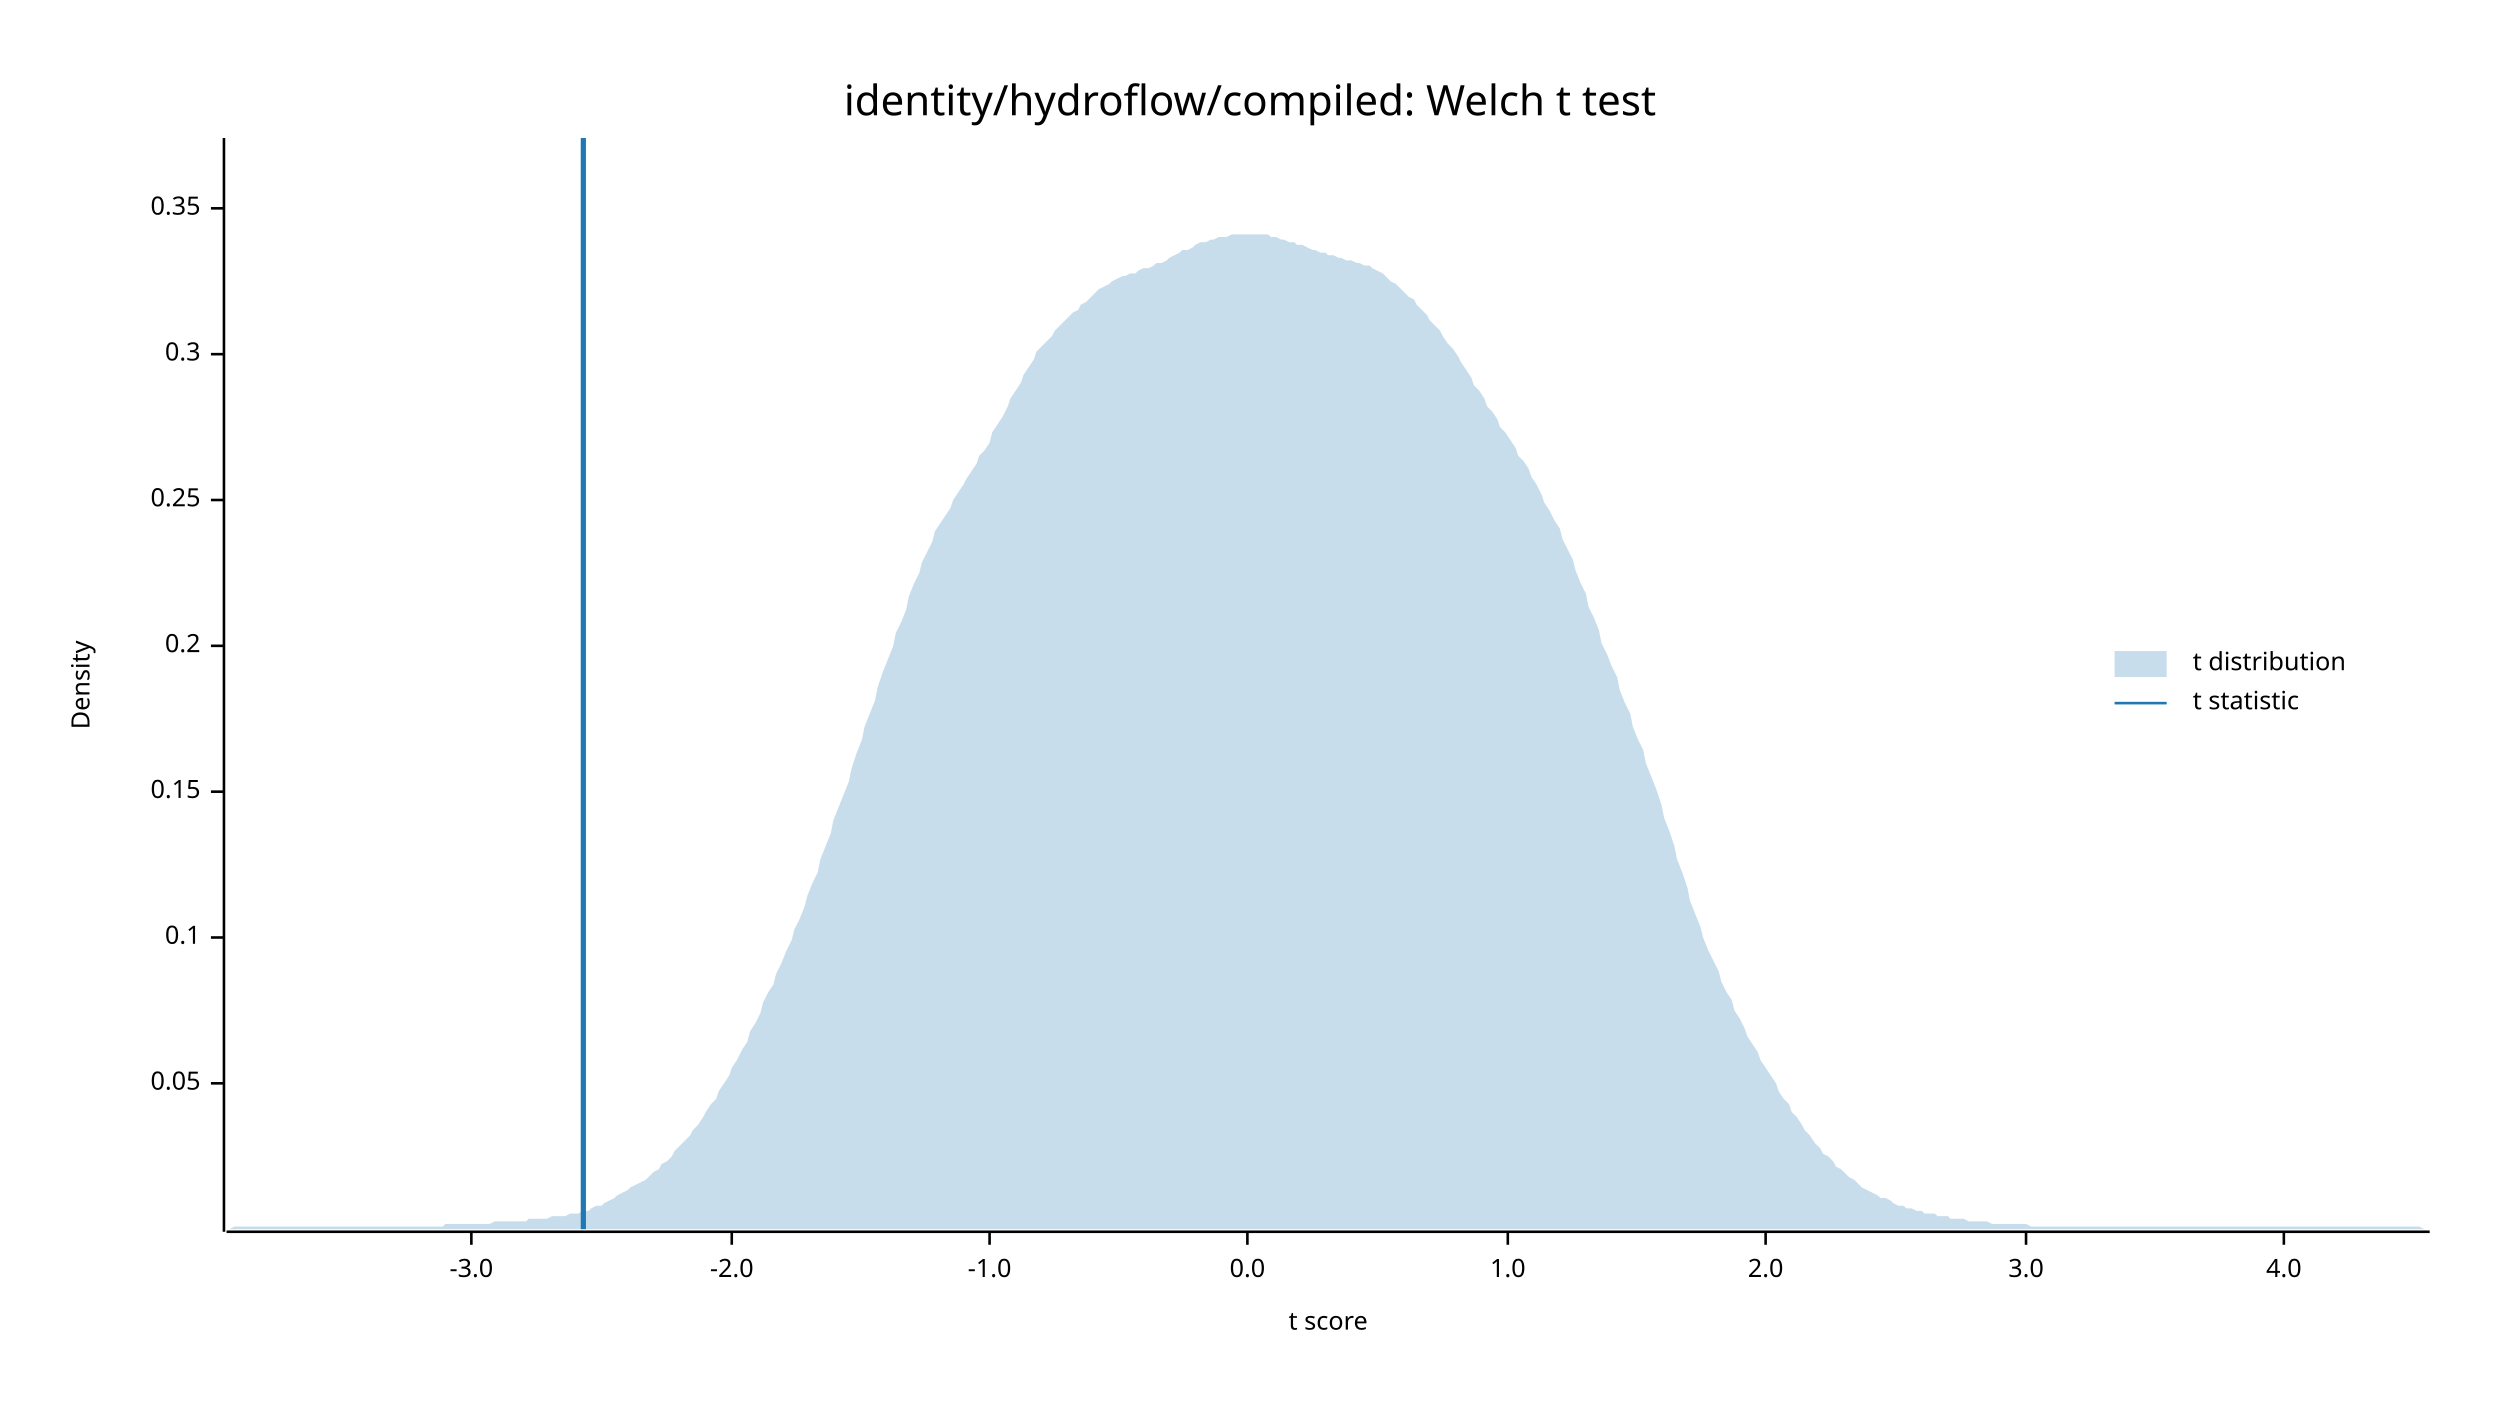
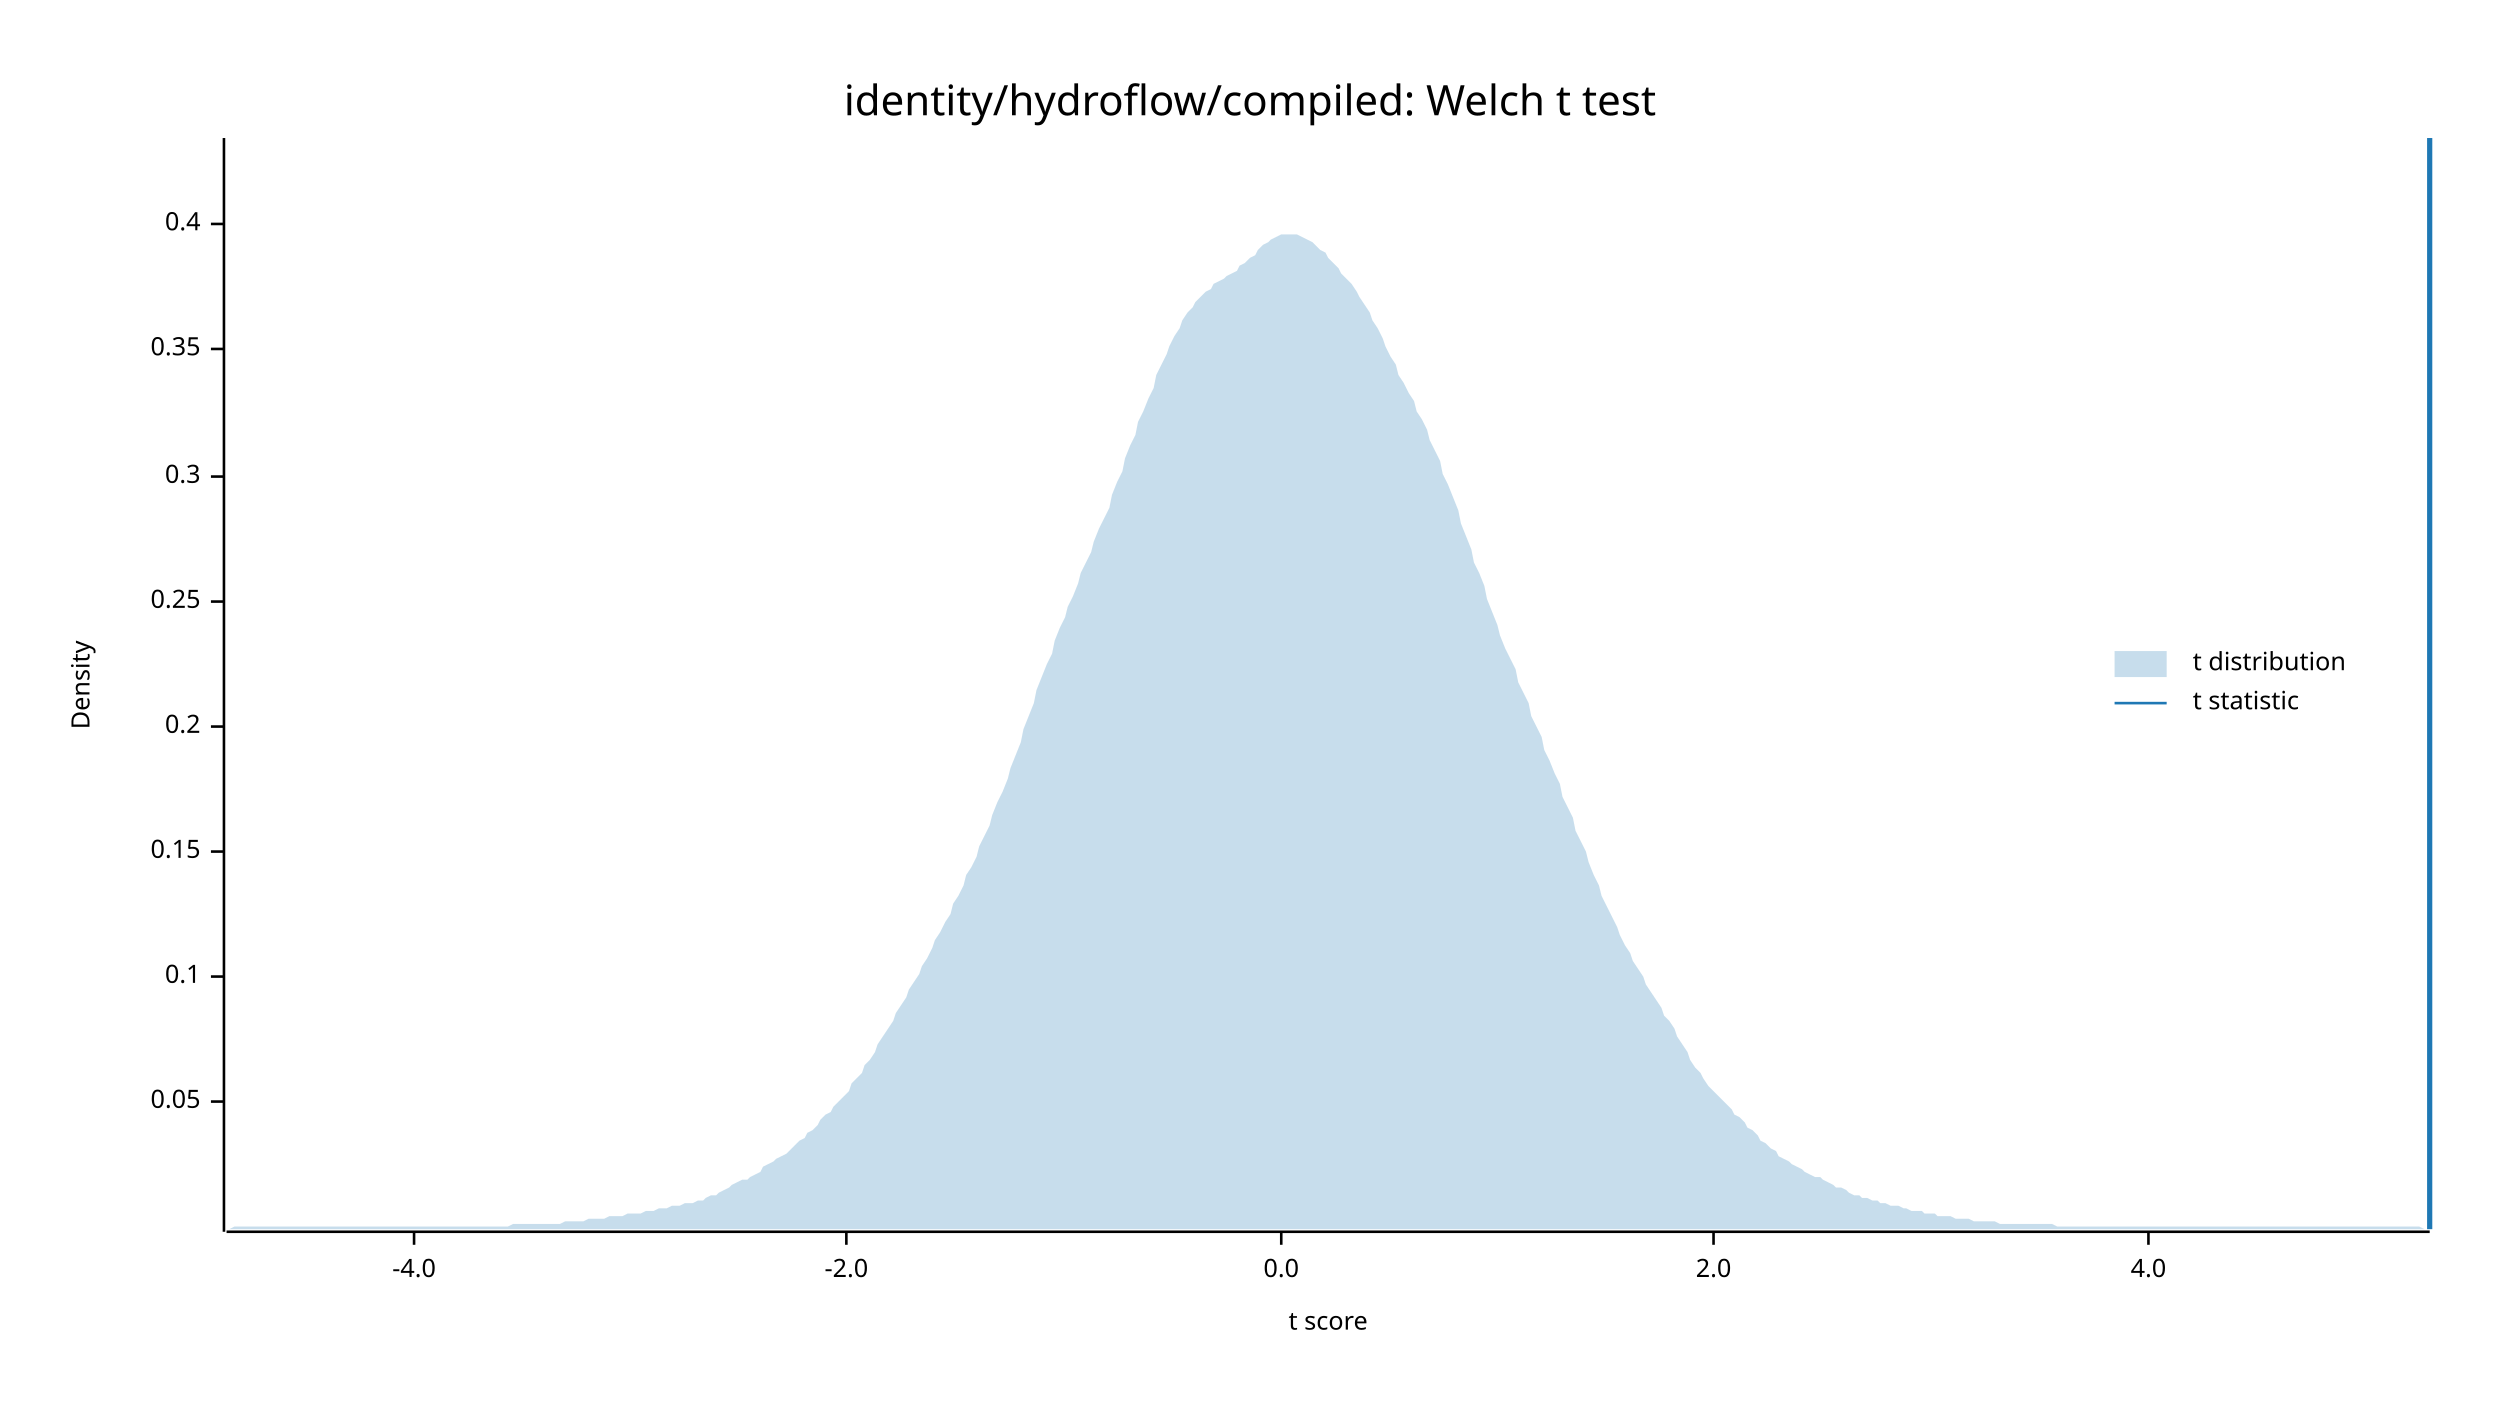
<svg xmlns="http://www.w3.org/2000/svg" width="960" height="540" viewBox="0 0 960 540">
  <text x="480" y="32" dy="0.76em" text-anchor="middle" font-family="sans-serif" font-size="16.129" opacity="1" fill="#000000">
identity/hydroflow/compiled: Welch t test
</text>
  <text x="27" y="263" dy="0.76em" text-anchor="middle" font-family="sans-serif" font-size="9.677" opacity="1" fill="#000000" transform="rotate(270, 27, 263)">
Density
</text>
  <text x="510" y="513" dy="-0.5ex" text-anchor="middle" font-family="sans-serif" font-size="9.677" opacity="1" fill="#000000">
t score
</text>
  <polyline fill="none" opacity="1" stroke="#000000" stroke-width="1" points="86,53 86,473 " />
-   <text x="77" y="416" dy="0.5ex" text-anchor="end" font-family="sans-serif" font-size="9.677" opacity="1" fill="#000000">
+   <text x="77" y="423" dy="0.5ex" text-anchor="end" font-family="sans-serif" font-size="9.677" opacity="1" fill="#000000">
0.05
</text>
-   <polyline fill="none" opacity="1" stroke="#000000" stroke-width="1" points="81,416 86,416 " />
-   <text x="77" y="360" dy="0.5ex" text-anchor="end" font-family="sans-serif" font-size="9.677" opacity="1" fill="#000000">
+   <polyline fill="none" opacity="1" stroke="#000000" stroke-width="1" points="81,423 86,423 " />
+   <text x="77" y="375" dy="0.5ex" text-anchor="end" font-family="sans-serif" font-size="9.677" opacity="1" fill="#000000">
0.1
</text>
-   <polyline fill="none" opacity="1" stroke="#000000" stroke-width="1" points="81,360 86,360 " />
-   <text x="77" y="304" dy="0.5ex" text-anchor="end" font-family="sans-serif" font-size="9.677" opacity="1" fill="#000000">
+   <polyline fill="none" opacity="1" stroke="#000000" stroke-width="1" points="81,375 86,375 " />
+   <text x="77" y="327" dy="0.5ex" text-anchor="end" font-family="sans-serif" font-size="9.677" opacity="1" fill="#000000">
0.15
</text>
-   <polyline fill="none" opacity="1" stroke="#000000" stroke-width="1" points="81,304 86,304 " />
-   <text x="77" y="248" dy="0.5ex" text-anchor="end" font-family="sans-serif" font-size="9.677" opacity="1" fill="#000000">
+   <polyline fill="none" opacity="1" stroke="#000000" stroke-width="1" points="81,327 86,327 " />
+   <text x="77" y="279" dy="0.5ex" text-anchor="end" font-family="sans-serif" font-size="9.677" opacity="1" fill="#000000">
0.2
</text>
-   <polyline fill="none" opacity="1" stroke="#000000" stroke-width="1" points="81,248 86,248 " />
-   <text x="77" y="192" dy="0.5ex" text-anchor="end" font-family="sans-serif" font-size="9.677" opacity="1" fill="#000000">
+   <polyline fill="none" opacity="1" stroke="#000000" stroke-width="1" points="81,279 86,279 " />
+   <text x="77" y="231" dy="0.5ex" text-anchor="end" font-family="sans-serif" font-size="9.677" opacity="1" fill="#000000">
0.25
</text>
-   <polyline fill="none" opacity="1" stroke="#000000" stroke-width="1" points="81,192 86,192 " />
-   <text x="77" y="136" dy="0.5ex" text-anchor="end" font-family="sans-serif" font-size="9.677" opacity="1" fill="#000000">
+   <polyline fill="none" opacity="1" stroke="#000000" stroke-width="1" points="81,231 86,231 " />
+   <text x="77" y="183" dy="0.5ex" text-anchor="end" font-family="sans-serif" font-size="9.677" opacity="1" fill="#000000">
0.3
</text>
-   <polyline fill="none" opacity="1" stroke="#000000" stroke-width="1" points="81,136 86,136 " />
-   <text x="77" y="80" dy="0.5ex" text-anchor="end" font-family="sans-serif" font-size="9.677" opacity="1" fill="#000000">
+   <polyline fill="none" opacity="1" stroke="#000000" stroke-width="1" points="81,183 86,183 " />
+   <text x="77" y="134" dy="0.5ex" text-anchor="end" font-family="sans-serif" font-size="9.677" opacity="1" fill="#000000">
0.35
</text>
-   <polyline fill="none" opacity="1" stroke="#000000" stroke-width="1" points="81,80 86,80 " />
+   <polyline fill="none" opacity="1" stroke="#000000" stroke-width="1" points="81,134 86,134 " />
+   <text x="77" y="86" dy="0.5ex" text-anchor="end" font-family="sans-serif" font-size="9.677" opacity="1" fill="#000000">
+ 0.4
+ </text>
+   <polyline fill="none" opacity="1" stroke="#000000" stroke-width="1" points="81,86 86,86 " />
  <polyline fill="none" opacity="1" stroke="#000000" stroke-width="1" points="87,473 933,473 " />
-   <text x="181" y="483" dy="0.76em" text-anchor="middle" font-family="sans-serif" font-size="9.677" opacity="1" fill="#000000">
- -3.0
+   <text x="159" y="483" dy="0.76em" text-anchor="middle" font-family="sans-serif" font-size="9.677" opacity="1" fill="#000000">
+ -4.0
</text>
-   <polyline fill="none" opacity="1" stroke="#000000" stroke-width="1" points="181,473 181,478 " />
-   <text x="281" y="483" dy="0.76em" text-anchor="middle" font-family="sans-serif" font-size="9.677" opacity="1" fill="#000000">
+   <polyline fill="none" opacity="1" stroke="#000000" stroke-width="1" points="159,473 159,478 " />
+   <text x="325" y="483" dy="0.76em" text-anchor="middle" font-family="sans-serif" font-size="9.677" opacity="1" fill="#000000">
-2.0
</text>
-   <polyline fill="none" opacity="1" stroke="#000000" stroke-width="1" points="281,473 281,478 " />
-   <text x="380" y="483" dy="0.76em" text-anchor="middle" font-family="sans-serif" font-size="9.677" opacity="1" fill="#000000">
- -1.0
- </text>
-   <polyline fill="none" opacity="1" stroke="#000000" stroke-width="1" points="380,473 380,478 " />
-   <text x="479" y="483" dy="0.76em" text-anchor="middle" font-family="sans-serif" font-size="9.677" opacity="1" fill="#000000">
+   <polyline fill="none" opacity="1" stroke="#000000" stroke-width="1" points="325,473 325,478 " />
+   <text x="492" y="483" dy="0.76em" text-anchor="middle" font-family="sans-serif" font-size="9.677" opacity="1" fill="#000000">
0.0
</text>
-   <polyline fill="none" opacity="1" stroke="#000000" stroke-width="1" points="479,473 479,478 " />
-   <text x="579" y="483" dy="0.76em" text-anchor="middle" font-family="sans-serif" font-size="9.677" opacity="1" fill="#000000">
- 1.0
- </text>
-   <polyline fill="none" opacity="1" stroke="#000000" stroke-width="1" points="579,473 579,478 " />
-   <text x="678" y="483" dy="0.76em" text-anchor="middle" font-family="sans-serif" font-size="9.677" opacity="1" fill="#000000">
+   <polyline fill="none" opacity="1" stroke="#000000" stroke-width="1" points="492,473 492,478 " />
+   <text x="658" y="483" dy="0.76em" text-anchor="middle" font-family="sans-serif" font-size="9.677" opacity="1" fill="#000000">
2.0
</text>
-   <polyline fill="none" opacity="1" stroke="#000000" stroke-width="1" points="678,473 678,478 " />
-   <text x="778" y="483" dy="0.76em" text-anchor="middle" font-family="sans-serif" font-size="9.677" opacity="1" fill="#000000">
- 3.0
- </text>
-   <polyline fill="none" opacity="1" stroke="#000000" stroke-width="1" points="778,473 778,478 " />
-   <text x="877" y="483" dy="0.76em" text-anchor="middle" font-family="sans-serif" font-size="9.677" opacity="1" fill="#000000">
+   <polyline fill="none" opacity="1" stroke="#000000" stroke-width="1" points="658,473 658,478 " />
+   <text x="825" y="483" dy="0.76em" text-anchor="middle" font-family="sans-serif" font-size="9.677" opacity="1" fill="#000000">
4.0
</text>
-   <polyline fill="none" opacity="1" stroke="#000000" stroke-width="1" points="877,473 877,478 " />
-   <polygon opacity="0.25" fill="#1F78B4" points="87,472 88,472 90,471 92,471 93,471 95,471 97,471 98,471 100,471 102,471 103,471 105,471 107,471 109,471 110,471 112,471 114,471 115,471 117,471 119,471 120,471 122,471 124,471 125,471 127,471 129,471 131,471 132,471 134,471 136,471 137,471 139,471 141,471 142,471 144,471 146,471 148,471 149,471 151,471 153,471 154,471 156,471 158,471 159,471 161,471 163,471 164,471 166,471 168,471 170,471 171,470 173,470 175,470 176,470 178,470 180,470 181,470 183,470 185,470 187,470 188,470 190,469 192,469 193,469 195,469 197,469 198,469 200,469 202,469 203,468 205,468 207,468 209,468 210,468 212,467 214,467 215,467 217,467 219,466 220,466 222,466 224,465 226,465 227,464 229,463 231,463 232,462 234,461 236,460 237,459 239,458 241,457 242,456 244,455 246,454 248,453 249,452 251,450 253,449 254,447 256,446 258,444 259,442 261,440 263,438 265,436 266,434 268,432 270,429 271,427 273,424 275,422 276,419 278,416 280,413 281,410 283,407 285,403 287,400 288,396 290,393 292,389 293,385 295,381 297,378 298,374 300,370 302,365 304,361 305,357 307,353 309,348 310,344 312,339 314,335 315,330 317,325 319,320 320,315 322,310 324,305 326,300 327,295 329,289 331,284 332,279 334,274 336,269 337,264 339,258 341,253 343,248 344,243 346,239 348,234 349,229 351,224 353,220 354,216 356,212 358,208 359,204 361,201 363,198 365,195 366,192 368,189 370,186 371,184 373,181 375,178 376,175 378,173 380,170 381,166 383,163 385,160 387,156 388,153 390,150 392,147 393,144 395,141 397,138 398,135 400,133 402,131 404,129 405,127 407,125 409,123 410,122 412,120 414,119 415,117 417,116 419,114 420,113 422,111 424,110 426,109 427,108 429,107 431,106 432,106 434,105 436,105 437,104 439,103 441,103 443,102 444,101 446,101 448,100 449,99 451,98 453,97 454,96 456,96 458,95 459,94 461,93 463,93 465,92 466,92 468,91 470,91 471,91 473,90 475,90 476,90 478,90 480,90 482,90 483,90 485,90 487,90 488,91 490,91 492,92 493,92 495,93 497,93 498,94 500,94 502,95 504,96 505,96 507,97 509,97 510,98 512,98 514,99 515,99 517,100 519,100 521,101 522,101 524,102 526,102 527,103 529,104 531,105 532,106 534,108 536,109 537,110 539,112 541,114 543,115 544,117 546,119 548,121 549,123 551,125 553,127 554,129 556,132 558,134 560,137 561,139 563,142 565,145 566,148 568,150 570,153 571,156 573,158 575,161 576,164 578,166 580,169 582,172 583,175 585,177 587,180 588,183 590,186 592,190 593,193 595,196 597,200 599,203 600,207 602,211 604,215 605,219 607,224 609,228 610,233 612,237 614,242 615,247 617,251 619,256 621,260 622,265 624,270 626,274 627,279 629,284 631,288 632,293 634,298 636,303 638,309 639,314 641,319 643,325 644,330 646,335 648,341 649,346 651,351 653,356 654,360 656,365 658,369 660,373 661,377 663,381 665,384 666,388 668,391 670,395 671,398 673,401 675,404 676,407 678,410 680,413 682,416 683,419 685,422 687,424 688,427 690,429 692,432 693,434 695,436 697,439 699,441 700,443 702,444 704,446 705,448 707,449 709,451 710,452 712,453 714,455 715,456 717,457 719,458 721,459 722,460 724,460 726,461 727,462 729,463 731,463 732,464 734,464 736,465 738,465 739,466 741,466 743,466 744,467 746,467 748,467 749,468 751,468 753,468 754,468 756,469 758,469 760,469 761,469 763,469 765,470 766,470 768,470 770,470 771,470 773,470 775,470 777,470 778,470 780,471 782,471 783,471 785,471 787,471 788,471 790,471 792,471 793,471 795,471 797,471 799,471 800,471 802,471 804,471 805,471 807,471 809,471 810,471 812,471 814,471 816,471 817,471 819,471 821,471 822,471 824,471 826,471 827,471 829,471 831,471 832,471 834,471 836,471 838,471 839,471 841,471 843,471 844,471 846,471 848,471 849,471 851,471 853,471 855,471 856,471 858,471 860,471 861,471 863,471 865,471 866,471 868,471 870,471 871,471 873,471 875,471 877,471 878,471 880,471 882,471 883,471 885,471 887,471 888,471 890,471 892,471 894,471 895,471 897,471 899,471 900,471 902,471 904,471 905,471 907,471 909,471 910,471 912,471 914,471 916,471 917,471 919,471 921,471 922,471 924,471 926,471 927,471 929,471 931,472 933,472 933,472 87,472 " />
-   <polyline fill="none" opacity="1" stroke="#1F78B4" stroke-width="2" points="224,472 224,53 " />
+   <polyline fill="none" opacity="1" stroke="#000000" stroke-width="1" points="825,473 825,478 " />
+   <polygon opacity="0.25" fill="#1F78B4" points="87,472 88,472 90,471 92,471 93,471 95,471 97,471 98,471 100,471 102,471 103,471 105,471 107,471 109,471 110,471 112,471 114,471 115,471 117,471 119,471 120,471 122,471 124,471 125,471 127,471 129,471 131,471 132,471 134,471 136,471 137,471 139,471 141,471 142,471 144,471 146,471 148,471 149,471 151,471 153,471 154,471 156,471 158,471 159,471 161,471 163,471 164,471 166,471 168,471 170,471 171,471 173,471 175,471 176,471 178,471 180,471 181,471 183,471 185,471 187,471 188,471 190,471 192,471 193,471 195,471 197,470 198,470 200,470 202,470 203,470 205,470 207,470 209,470 210,470 212,470 214,470 215,470 217,469 219,469 220,469 222,469 224,469 226,468 227,468 229,468 231,468 232,468 234,467 236,467 237,467 239,467 241,466 242,466 244,466 246,466 248,465 249,465 251,465 253,464 254,464 256,464 258,463 259,463 261,463 263,462 265,462 266,462 268,461 270,461 271,460 273,459 275,459 276,458 278,457 280,456 281,455 283,454 285,453 287,453 288,452 290,451 292,450 293,448 295,447 297,446 298,445 300,444 302,443 304,441 305,440 307,438 309,437 310,435 312,434 314,432 315,430 317,428 319,427 320,425 322,423 324,421 326,419 327,416 329,414 331,412 332,409 334,407 336,404 337,401 339,398 341,395 343,392 344,389 346,386 348,383 349,380 351,377 353,374 354,371 356,368 358,364 359,361 361,358 363,354 365,351 366,347 368,344 370,340 371,336 373,333 375,329 376,325 378,321 380,317 381,313 383,308 385,304 387,299 388,295 390,290 392,285 393,280 395,275 397,270 398,265 400,260 402,255 404,251 405,246 407,241 409,237 410,233 412,229 414,224 415,220 417,216 419,212 420,208 422,203 424,199 426,195 427,190 429,185 431,181 432,176 434,171 436,167 437,162 439,158 441,153 443,149 444,144 446,140 448,136 449,133 451,129 453,126 454,123 456,120 458,118 459,116 461,114 463,112 465,111 466,109 468,108 470,107 471,106 473,105 475,104 476,102 478,101 480,99 482,98 483,96 485,94 487,93 488,92 490,91 492,90 493,90 495,90 497,90 498,90 500,91 502,92 504,93 505,94 507,96 509,97 510,99 512,101 514,103 515,105 517,107 519,109 521,112 522,114 524,117 526,120 527,123 529,126 531,130 532,133 534,137 536,140 537,144 539,147 541,151 543,154 544,158 546,161 548,165 549,169 551,173 553,177 554,182 556,186 558,191 560,196 561,201 563,206 565,211 566,216 568,220 570,225 571,230 573,235 575,240 576,244 578,249 580,253 582,257 583,262 585,266 587,270 588,275 590,279 592,283 593,288 595,292 597,297 599,301 600,306 602,310 604,314 605,319 607,323 609,327 610,331 612,336 614,340 615,344 617,348 619,352 621,356 622,359 624,363 626,366 627,369 629,372 631,375 632,378 634,381 636,384 638,387 639,390 641,392 643,395 644,398 646,401 648,404 649,407 651,410 653,412 654,414 656,417 658,419 660,421 661,422 663,424 665,426 666,428 668,429 670,431 671,433 673,434 675,436 676,438 678,439 680,441 682,442 683,444 685,445 687,446 688,447 690,448 692,449 693,450 695,451 697,452 699,452 700,453 702,454 704,455 705,456 707,456 709,457 710,458 712,459 714,459 715,460 717,460 719,461 721,461 722,462 724,462 726,463 727,463 729,463 731,464 732,464 734,465 736,465 738,465 739,466 741,466 743,466 744,467 746,467 748,467 749,467 751,468 753,468 754,468 756,468 758,469 760,469 761,469 763,469 765,469 766,469 768,470 770,470 771,470 773,470 775,470 777,470 778,470 780,470 782,470 783,470 785,470 787,470 788,470 790,471 792,471 793,471 795,471 797,471 799,471 800,471 802,471 804,471 805,471 807,471 809,471 810,471 812,471 814,471 816,471 817,471 819,471 821,471 822,471 824,471 826,471 827,471 829,471 831,471 832,471 834,471 836,471 838,471 839,471 841,471 843,471 844,471 846,471 848,471 849,471 851,471 853,471 855,471 856,471 858,471 860,471 861,471 863,471 865,471 866,471 868,471 870,471 871,471 873,471 875,471 877,471 878,471 880,471 882,471 883,471 885,471 887,471 888,471 890,471 892,471 894,471 895,471 897,471 899,471 900,471 902,471 904,471 905,471 907,471 909,471 910,471 912,471 914,471 916,471 917,471 919,471 921,471 922,471 924,471 926,471 927,471 929,471 931,472 933,472 933,472 87,472 " />
+   <polyline fill="none" opacity="1" stroke="#1F78B4" stroke-width="2" points="933,472 933,53 " />
  <text x="842" y="250" dy="0.76em" text-anchor="start" font-family="sans-serif" font-size="9.677" opacity="1" fill="#000000">
t distribution
</text>
  <text x="842" y="265" dy="0.76em" text-anchor="start" font-family="sans-serif" font-size="9.677" opacity="1" fill="#000000">
t statistic
</text>
  <rect x="812" y="250" width="20" height="10" opacity="0.25" fill="#1F78B4" stroke="none" />
  <polyline fill="none" opacity="1" stroke="#1F78B4" stroke-width="1" points="812,270 832,270 " />
</svg>
